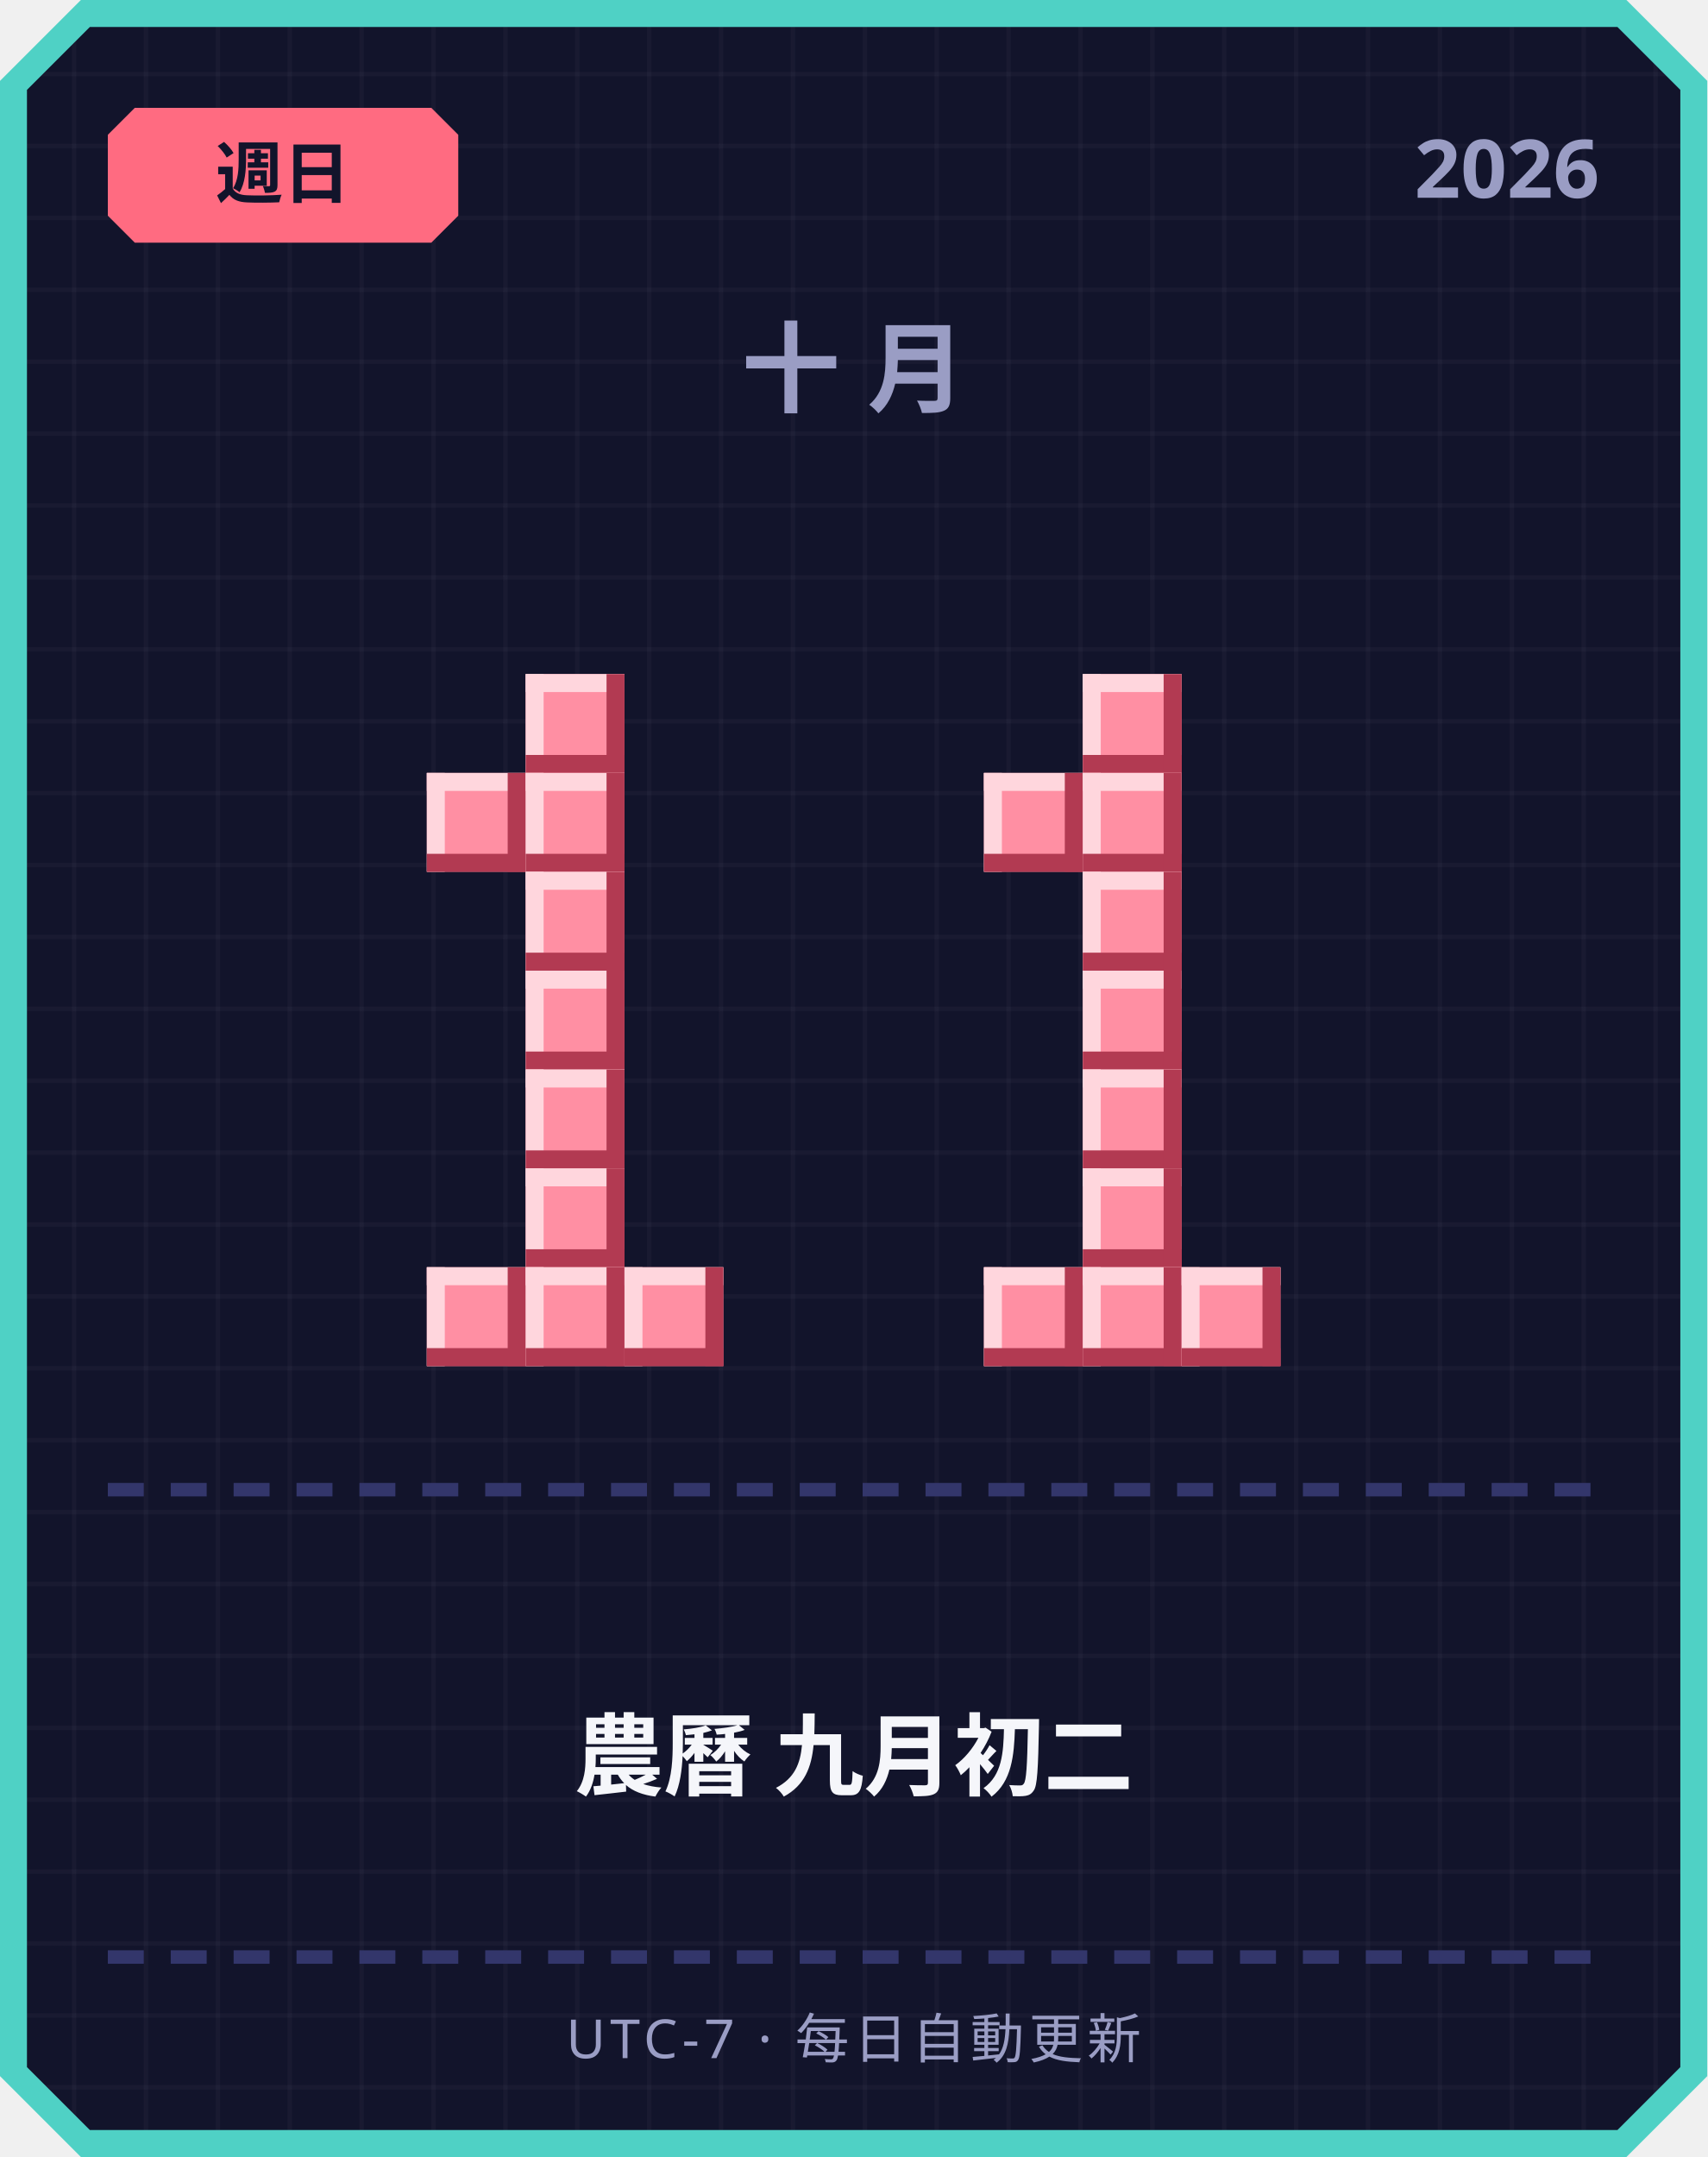
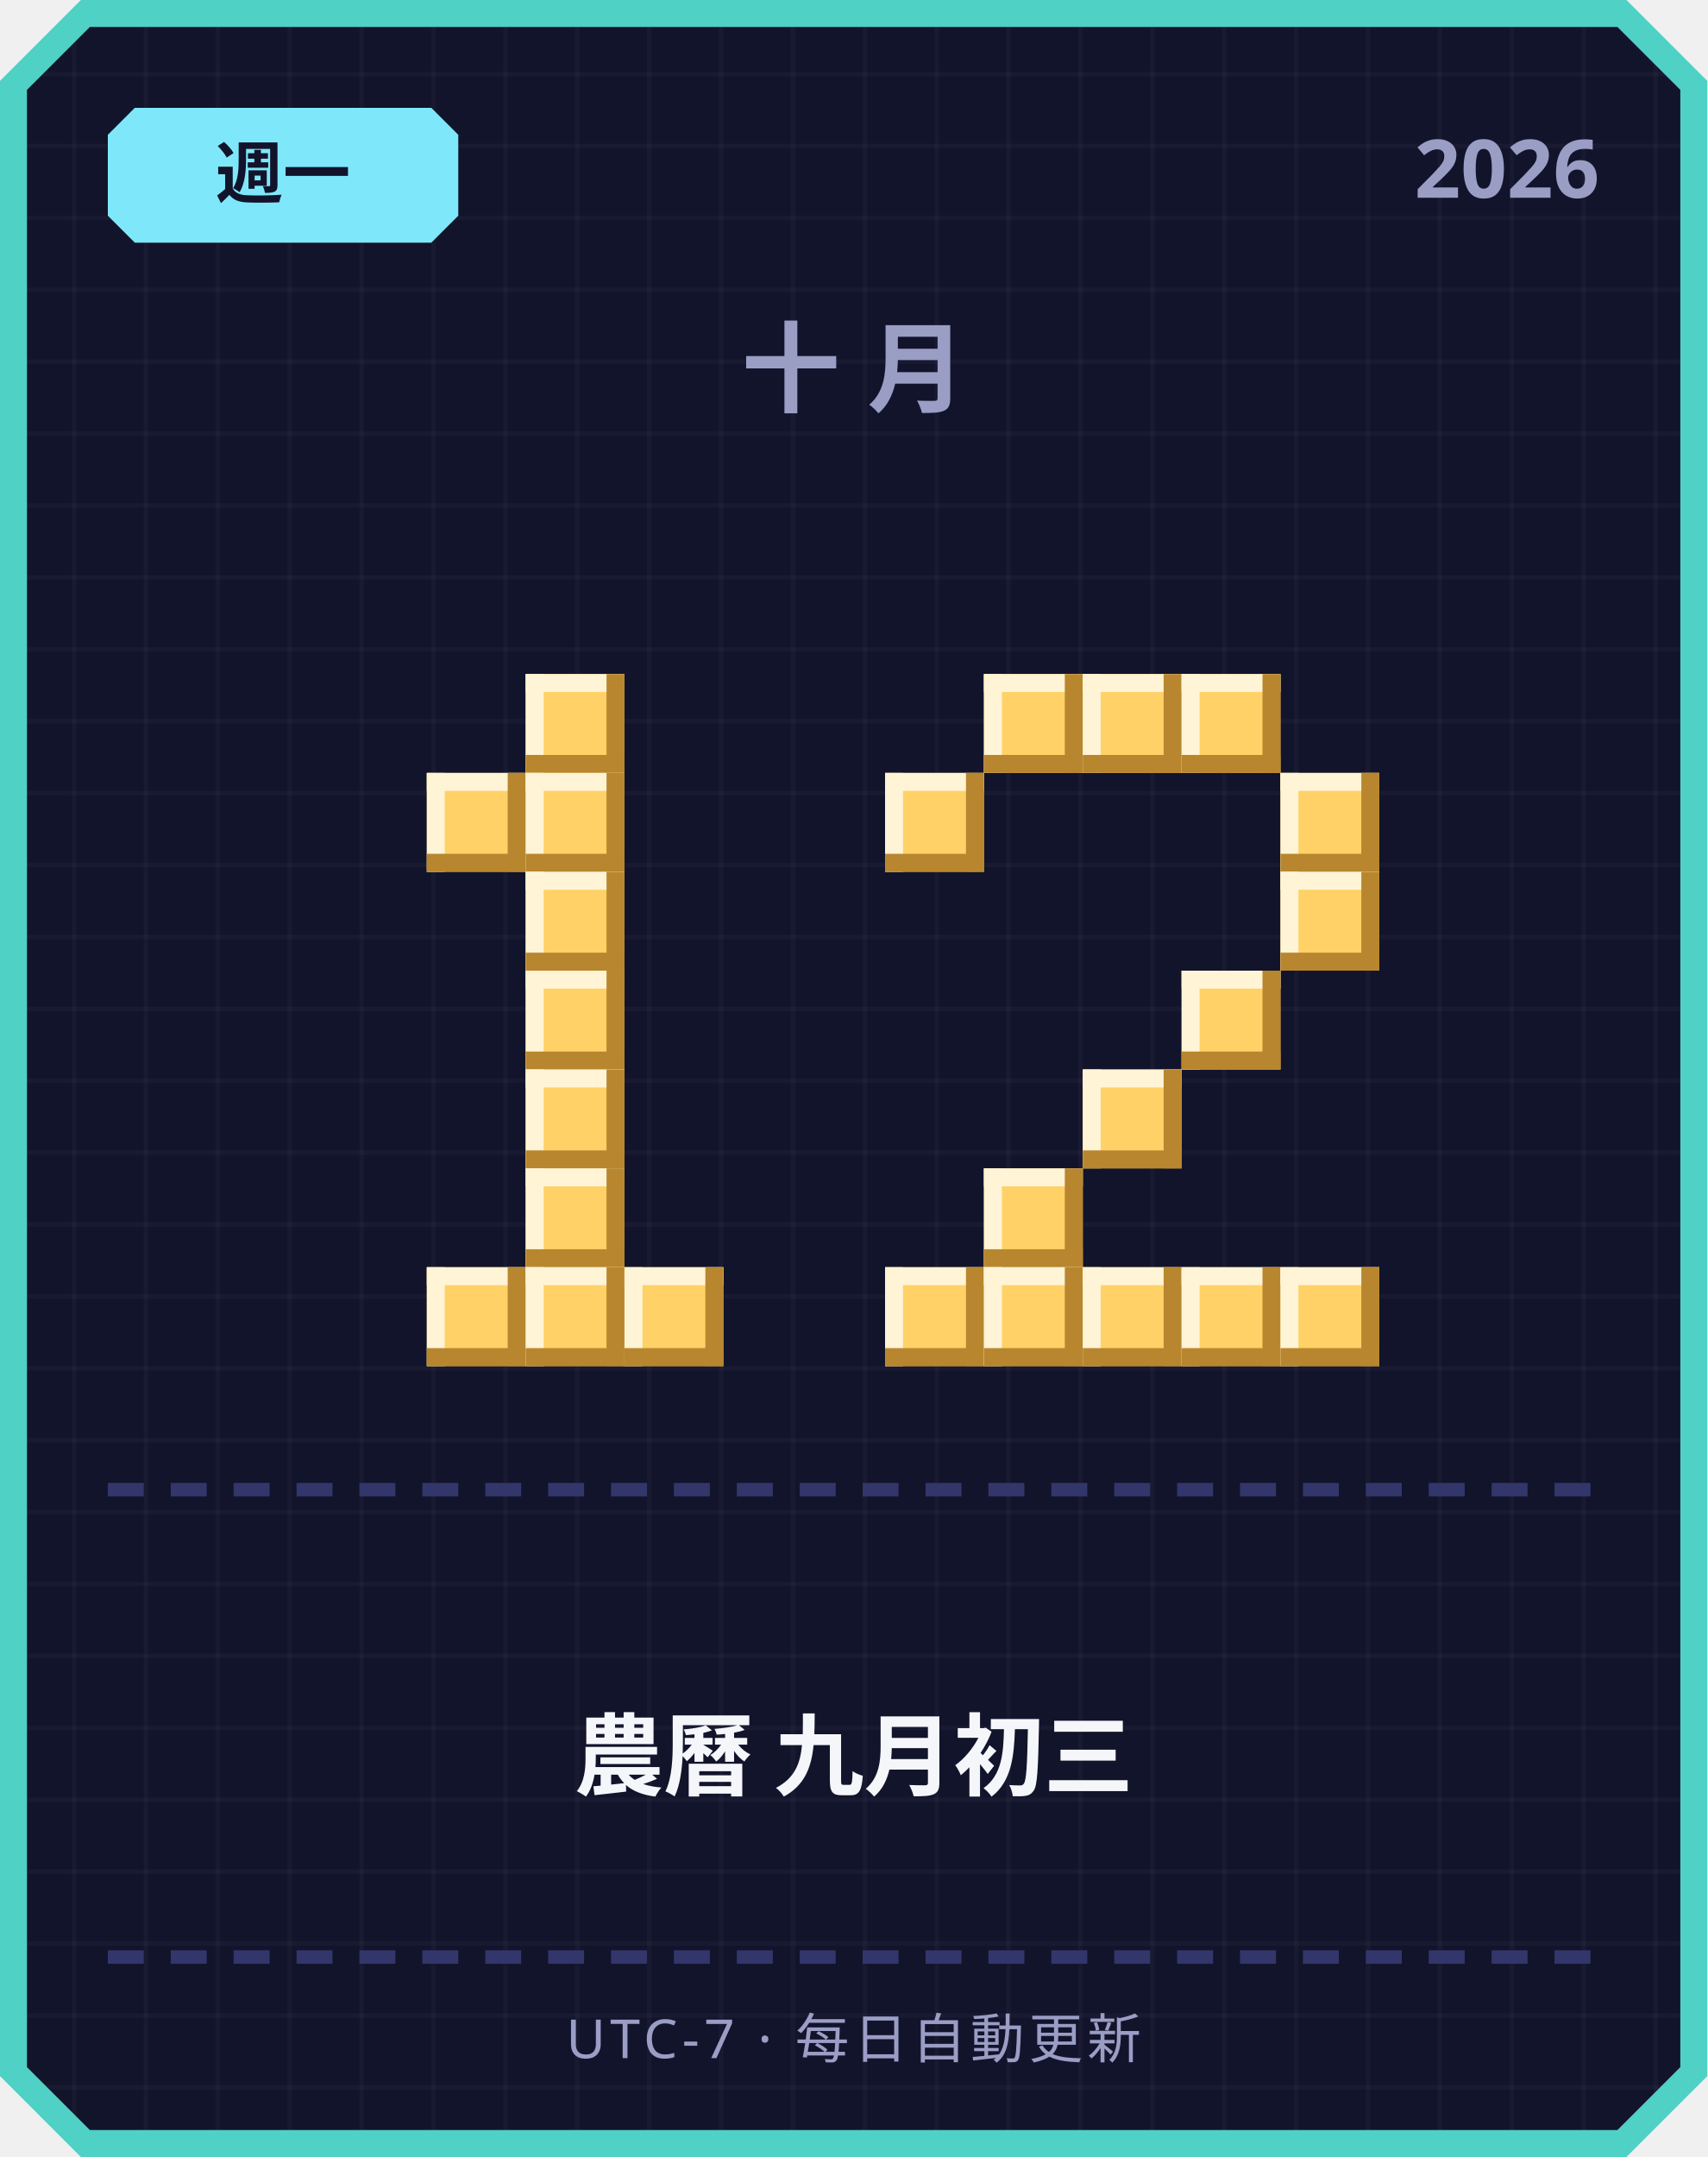
<svg xmlns="http://www.w3.org/2000/svg" width="380" height="480" viewBox="0 0 380 480">
  <defs>
    <pattern id="grid" width="16" height="16" patternUnits="userSpaceOnUse">
      <rect width="16" height="16" fill="#12142b" />
      <rect width="1" height="16" fill="#ffffff" opacity="0.03" />
      <rect width="16" height="1" fill="#ffffff" opacity="0.03" />
    </pattern>
  </defs>
  <path d="M 18,0 L 362,0 L 380,18 L 380,462 L 362,480 L 18,480 L 0,462 L 0,18 Z" fill="#4fd1c5" />
  <path d="M 20,6 L 360,6 L 374,20 L 374,460 L 360,474 L 20,474 L 6,460 L 6,20 Z" fill="url(#grid)" />
-   <path d="M 30,24 L 96,24 L 102,30 L 102,48 L 96,54 L 30,54 L 24,48 L 24,30 Z" fill="#ff6b81" />
-   <text x="63" y="44" text-anchor="middle" font-family="'Segoe UI', sans-serif" font-size="15" font-weight="700" fill="#12142b">週日</text>
+   <path d="M 30,24 L 96,24 L 102,30 L 102,48 L 96,54 L 30,54 L 24,48 L 24,30 Z" fill="#7ee8fa" />
+   <text x="63" y="44" text-anchor="middle" font-family="'Segoe UI', sans-serif" font-size="15" font-weight="700" fill="#12142b">週一</text>
  <text x="356" y="44" text-anchor="end" font-family="'Segoe UI', sans-serif" font-size="18" font-weight="700" fill="#9a9dc4">2026</text>
  <text x="190" y="90" text-anchor="middle" font-family="'Segoe UI', sans-serif" font-size="22" font-weight="700" letter-spacing="6" fill="#9a9dc4">十月</text>
-   <rect x="117" y="150" width="22" height="22" fill="#ff8fa3" />
-   <rect x="117" y="150" width="22" height="4" fill="#ffd6dd" />
-   <rect x="117" y="150" width="4" height="22" fill="#ffd6dd" />
-   <rect x="117" y="168" width="22" height="4" fill="#b23a52" />
-   <rect x="135" y="150" width="4" height="22" fill="#b23a52" />
-   <rect x="95" y="172" width="22" height="22" fill="#ff8fa3" />
-   <rect x="95" y="172" width="22" height="4" fill="#ffd6dd" />
-   <rect x="95" y="172" width="4" height="22" fill="#ffd6dd" />
-   <rect x="95" y="190" width="22" height="4" fill="#b23a52" />
-   <rect x="113" y="172" width="4" height="22" fill="#b23a52" />
-   <rect x="117" y="172" width="22" height="22" fill="#ff8fa3" />
-   <rect x="117" y="172" width="22" height="4" fill="#ffd6dd" />
-   <rect x="117" y="172" width="4" height="22" fill="#ffd6dd" />
-   <rect x="117" y="190" width="22" height="4" fill="#b23a52" />
-   <rect x="135" y="172" width="4" height="22" fill="#b23a52" />
-   <rect x="117" y="194" width="22" height="22" fill="#ff8fa3" />
-   <rect x="117" y="194" width="22" height="4" fill="#ffd6dd" />
-   <rect x="117" y="194" width="4" height="22" fill="#ffd6dd" />
-   <rect x="117" y="212" width="22" height="4" fill="#b23a52" />
-   <rect x="135" y="194" width="4" height="22" fill="#b23a52" />
-   <rect x="117" y="216" width="22" height="22" fill="#ff8fa3" />
-   <rect x="117" y="216" width="22" height="4" fill="#ffd6dd" />
-   <rect x="117" y="216" width="4" height="22" fill="#ffd6dd" />
-   <rect x="117" y="234" width="22" height="4" fill="#b23a52" />
-   <rect x="135" y="216" width="4" height="22" fill="#b23a52" />
-   <rect x="117" y="238" width="22" height="22" fill="#ff8fa3" />
-   <rect x="117" y="238" width="22" height="4" fill="#ffd6dd" />
-   <rect x="117" y="238" width="4" height="22" fill="#ffd6dd" />
-   <rect x="117" y="256" width="22" height="4" fill="#b23a52" />
-   <rect x="135" y="238" width="4" height="22" fill="#b23a52" />
-   <rect x="117" y="260" width="22" height="22" fill="#ff8fa3" />
-   <rect x="117" y="260" width="22" height="4" fill="#ffd6dd" />
-   <rect x="117" y="260" width="4" height="22" fill="#ffd6dd" />
-   <rect x="117" y="278" width="22" height="4" fill="#b23a52" />
-   <rect x="135" y="260" width="4" height="22" fill="#b23a52" />
-   <rect x="95" y="282" width="22" height="22" fill="#ff8fa3" />
-   <rect x="95" y="282" width="22" height="4" fill="#ffd6dd" />
-   <rect x="95" y="282" width="4" height="22" fill="#ffd6dd" />
-   <rect x="95" y="300" width="22" height="4" fill="#b23a52" />
-   <rect x="113" y="282" width="4" height="22" fill="#b23a52" />
-   <rect x="117" y="282" width="22" height="22" fill="#ff8fa3" />
-   <rect x="117" y="282" width="22" height="4" fill="#ffd6dd" />
-   <rect x="117" y="282" width="4" height="22" fill="#ffd6dd" />
-   <rect x="117" y="300" width="22" height="4" fill="#b23a52" />
-   <rect x="135" y="282" width="4" height="22" fill="#b23a52" />
-   <rect x="139" y="282" width="22" height="22" fill="#ff8fa3" />
-   <rect x="139" y="282" width="22" height="4" fill="#ffd6dd" />
-   <rect x="139" y="282" width="4" height="22" fill="#ffd6dd" />
-   <rect x="139" y="300" width="22" height="4" fill="#b23a52" />
-   <rect x="157" y="282" width="4" height="22" fill="#b23a52" />
-   <rect x="241" y="150" width="22" height="22" fill="#ff8fa3" />
-   <rect x="241" y="150" width="22" height="4" fill="#ffd6dd" />
-   <rect x="241" y="150" width="4" height="22" fill="#ffd6dd" />
-   <rect x="241" y="168" width="22" height="4" fill="#b23a52" />
-   <rect x="259" y="150" width="4" height="22" fill="#b23a52" />
-   <rect x="219" y="172" width="22" height="22" fill="#ff8fa3" />
-   <rect x="219" y="172" width="22" height="4" fill="#ffd6dd" />
-   <rect x="219" y="172" width="4" height="22" fill="#ffd6dd" />
-   <rect x="219" y="190" width="22" height="4" fill="#b23a52" />
-   <rect x="237" y="172" width="4" height="22" fill="#b23a52" />
-   <rect x="241" y="172" width="22" height="22" fill="#ff8fa3" />
-   <rect x="241" y="172" width="22" height="4" fill="#ffd6dd" />
-   <rect x="241" y="172" width="4" height="22" fill="#ffd6dd" />
-   <rect x="241" y="190" width="22" height="4" fill="#b23a52" />
-   <rect x="259" y="172" width="4" height="22" fill="#b23a52" />
-   <rect x="241" y="194" width="22" height="22" fill="#ff8fa3" />
-   <rect x="241" y="194" width="22" height="4" fill="#ffd6dd" />
-   <rect x="241" y="194" width="4" height="22" fill="#ffd6dd" />
-   <rect x="241" y="212" width="22" height="4" fill="#b23a52" />
-   <rect x="259" y="194" width="4" height="22" fill="#b23a52" />
-   <rect x="241" y="216" width="22" height="22" fill="#ff8fa3" />
-   <rect x="241" y="216" width="22" height="4" fill="#ffd6dd" />
-   <rect x="241" y="216" width="4" height="22" fill="#ffd6dd" />
-   <rect x="241" y="234" width="22" height="4" fill="#b23a52" />
-   <rect x="259" y="216" width="4" height="22" fill="#b23a52" />
-   <rect x="241" y="238" width="22" height="22" fill="#ff8fa3" />
-   <rect x="241" y="238" width="22" height="4" fill="#ffd6dd" />
-   <rect x="241" y="238" width="4" height="22" fill="#ffd6dd" />
-   <rect x="241" y="256" width="22" height="4" fill="#b23a52" />
-   <rect x="259" y="238" width="4" height="22" fill="#b23a52" />
-   <rect x="241" y="260" width="22" height="22" fill="#ff8fa3" />
-   <rect x="241" y="260" width="22" height="4" fill="#ffd6dd" />
-   <rect x="241" y="260" width="4" height="22" fill="#ffd6dd" />
-   <rect x="241" y="278" width="22" height="4" fill="#b23a52" />
-   <rect x="259" y="260" width="4" height="22" fill="#b23a52" />
-   <rect x="219" y="282" width="22" height="22" fill="#ff8fa3" />
-   <rect x="219" y="282" width="22" height="4" fill="#ffd6dd" />
-   <rect x="219" y="282" width="4" height="22" fill="#ffd6dd" />
-   <rect x="219" y="300" width="22" height="4" fill="#b23a52" />
-   <rect x="237" y="282" width="4" height="22" fill="#b23a52" />
-   <rect x="241" y="282" width="22" height="22" fill="#ff8fa3" />
-   <rect x="241" y="282" width="22" height="4" fill="#ffd6dd" />
-   <rect x="241" y="282" width="4" height="22" fill="#ffd6dd" />
-   <rect x="241" y="300" width="22" height="4" fill="#b23a52" />
-   <rect x="259" y="282" width="4" height="22" fill="#b23a52" />
-   <rect x="263" y="282" width="22" height="22" fill="#ff8fa3" />
-   <rect x="263" y="282" width="22" height="4" fill="#ffd6dd" />
-   <rect x="263" y="282" width="4" height="22" fill="#ffd6dd" />
-   <rect x="263" y="300" width="22" height="4" fill="#b23a52" />
-   <rect x="281" y="282" width="4" height="22" fill="#b23a52" />
+   <rect x="117" y="150" width="22" height="22" fill="#ffd166" />
+   <rect x="117" y="150" width="22" height="4" fill="#fff4d6" />
+   <rect x="117" y="150" width="4" height="22" fill="#fff4d6" />
+   <rect x="117" y="168" width="22" height="4" fill="#b8862e" />
+   <rect x="135" y="150" width="4" height="22" fill="#b8862e" />
+   <rect x="95" y="172" width="22" height="22" fill="#ffd166" />
+   <rect x="95" y="172" width="22" height="4" fill="#fff4d6" />
+   <rect x="95" y="172" width="4" height="22" fill="#fff4d6" />
+   <rect x="95" y="190" width="22" height="4" fill="#b8862e" />
+   <rect x="113" y="172" width="4" height="22" fill="#b8862e" />
+   <rect x="117" y="172" width="22" height="22" fill="#ffd166" />
+   <rect x="117" y="172" width="22" height="4" fill="#fff4d6" />
+   <rect x="117" y="172" width="4" height="22" fill="#fff4d6" />
+   <rect x="117" y="190" width="22" height="4" fill="#b8862e" />
+   <rect x="135" y="172" width="4" height="22" fill="#b8862e" />
+   <rect x="117" y="194" width="22" height="22" fill="#ffd166" />
+   <rect x="117" y="194" width="22" height="4" fill="#fff4d6" />
+   <rect x="117" y="194" width="4" height="22" fill="#fff4d6" />
+   <rect x="117" y="212" width="22" height="4" fill="#b8862e" />
+   <rect x="135" y="194" width="4" height="22" fill="#b8862e" />
+   <rect x="117" y="216" width="22" height="22" fill="#ffd166" />
+   <rect x="117" y="216" width="22" height="4" fill="#fff4d6" />
+   <rect x="117" y="216" width="4" height="22" fill="#fff4d6" />
+   <rect x="117" y="234" width="22" height="4" fill="#b8862e" />
+   <rect x="135" y="216" width="4" height="22" fill="#b8862e" />
+   <rect x="117" y="238" width="22" height="22" fill="#ffd166" />
+   <rect x="117" y="238" width="22" height="4" fill="#fff4d6" />
+   <rect x="117" y="238" width="4" height="22" fill="#fff4d6" />
+   <rect x="117" y="256" width="22" height="4" fill="#b8862e" />
+   <rect x="135" y="238" width="4" height="22" fill="#b8862e" />
+   <rect x="117" y="260" width="22" height="22" fill="#ffd166" />
+   <rect x="117" y="260" width="22" height="4" fill="#fff4d6" />
+   <rect x="117" y="260" width="4" height="22" fill="#fff4d6" />
+   <rect x="117" y="278" width="22" height="4" fill="#b8862e" />
+   <rect x="135" y="260" width="4" height="22" fill="#b8862e" />
+   <rect x="95" y="282" width="22" height="22" fill="#ffd166" />
+   <rect x="95" y="282" width="22" height="4" fill="#fff4d6" />
+   <rect x="95" y="282" width="4" height="22" fill="#fff4d6" />
+   <rect x="95" y="300" width="22" height="4" fill="#b8862e" />
+   <rect x="113" y="282" width="4" height="22" fill="#b8862e" />
+   <rect x="117" y="282" width="22" height="22" fill="#ffd166" />
+   <rect x="117" y="282" width="22" height="4" fill="#fff4d6" />
+   <rect x="117" y="282" width="4" height="22" fill="#fff4d6" />
+   <rect x="117" y="300" width="22" height="4" fill="#b8862e" />
+   <rect x="135" y="282" width="4" height="22" fill="#b8862e" />
+   <rect x="139" y="282" width="22" height="22" fill="#ffd166" />
+   <rect x="139" y="282" width="22" height="4" fill="#fff4d6" />
+   <rect x="139" y="282" width="4" height="22" fill="#fff4d6" />
+   <rect x="139" y="300" width="22" height="4" fill="#b8862e" />
+   <rect x="157" y="282" width="4" height="22" fill="#b8862e" />
+   <rect x="219" y="150" width="22" height="22" fill="#ffd166" />
+   <rect x="219" y="150" width="22" height="4" fill="#fff4d6" />
+   <rect x="219" y="150" width="4" height="22" fill="#fff4d6" />
+   <rect x="219" y="168" width="22" height="4" fill="#b8862e" />
+   <rect x="237" y="150" width="4" height="22" fill="#b8862e" />
+   <rect x="241" y="150" width="22" height="22" fill="#ffd166" />
+   <rect x="241" y="150" width="22" height="4" fill="#fff4d6" />
+   <rect x="241" y="150" width="4" height="22" fill="#fff4d6" />
+   <rect x="241" y="168" width="22" height="4" fill="#b8862e" />
+   <rect x="259" y="150" width="4" height="22" fill="#b8862e" />
+   <rect x="263" y="150" width="22" height="22" fill="#ffd166" />
+   <rect x="263" y="150" width="22" height="4" fill="#fff4d6" />
+   <rect x="263" y="150" width="4" height="22" fill="#fff4d6" />
+   <rect x="263" y="168" width="22" height="4" fill="#b8862e" />
+   <rect x="281" y="150" width="4" height="22" fill="#b8862e" />
+   <rect x="197" y="172" width="22" height="22" fill="#ffd166" />
+   <rect x="197" y="172" width="22" height="4" fill="#fff4d6" />
+   <rect x="197" y="172" width="4" height="22" fill="#fff4d6" />
+   <rect x="197" y="190" width="22" height="4" fill="#b8862e" />
+   <rect x="215" y="172" width="4" height="22" fill="#b8862e" />
+   <rect x="285" y="172" width="22" height="22" fill="#ffd166" />
+   <rect x="285" y="172" width="22" height="4" fill="#fff4d6" />
+   <rect x="285" y="172" width="4" height="22" fill="#fff4d6" />
+   <rect x="285" y="190" width="22" height="4" fill="#b8862e" />
+   <rect x="303" y="172" width="4" height="22" fill="#b8862e" />
+   <rect x="285" y="194" width="22" height="22" fill="#ffd166" />
+   <rect x="285" y="194" width="22" height="4" fill="#fff4d6" />
+   <rect x="285" y="194" width="4" height="22" fill="#fff4d6" />
+   <rect x="285" y="212" width="22" height="4" fill="#b8862e" />
+   <rect x="303" y="194" width="4" height="22" fill="#b8862e" />
+   <rect x="263" y="216" width="22" height="22" fill="#ffd166" />
+   <rect x="263" y="216" width="22" height="4" fill="#fff4d6" />
+   <rect x="263" y="216" width="4" height="22" fill="#fff4d6" />
+   <rect x="263" y="234" width="22" height="4" fill="#b8862e" />
+   <rect x="281" y="216" width="4" height="22" fill="#b8862e" />
+   <rect x="241" y="238" width="22" height="22" fill="#ffd166" />
+   <rect x="241" y="238" width="22" height="4" fill="#fff4d6" />
+   <rect x="241" y="238" width="4" height="22" fill="#fff4d6" />
+   <rect x="241" y="256" width="22" height="4" fill="#b8862e" />
+   <rect x="259" y="238" width="4" height="22" fill="#b8862e" />
+   <rect x="219" y="260" width="22" height="22" fill="#ffd166" />
+   <rect x="219" y="260" width="22" height="4" fill="#fff4d6" />
+   <rect x="219" y="260" width="4" height="22" fill="#fff4d6" />
+   <rect x="219" y="278" width="22" height="4" fill="#b8862e" />
+   <rect x="237" y="260" width="4" height="22" fill="#b8862e" />
+   <rect x="197" y="282" width="22" height="22" fill="#ffd166" />
+   <rect x="197" y="282" width="22" height="4" fill="#fff4d6" />
+   <rect x="197" y="282" width="4" height="22" fill="#fff4d6" />
+   <rect x="197" y="300" width="22" height="4" fill="#b8862e" />
+   <rect x="215" y="282" width="4" height="22" fill="#b8862e" />
+   <rect x="219" y="282" width="22" height="22" fill="#ffd166" />
+   <rect x="219" y="282" width="22" height="4" fill="#fff4d6" />
+   <rect x="219" y="282" width="4" height="22" fill="#fff4d6" />
+   <rect x="219" y="300" width="22" height="4" fill="#b8862e" />
+   <rect x="237" y="282" width="4" height="22" fill="#b8862e" />
+   <rect x="241" y="282" width="22" height="22" fill="#ffd166" />
+   <rect x="241" y="282" width="22" height="4" fill="#fff4d6" />
+   <rect x="241" y="282" width="4" height="22" fill="#fff4d6" />
+   <rect x="241" y="300" width="22" height="4" fill="#b8862e" />
+   <rect x="259" y="282" width="4" height="22" fill="#b8862e" />
+   <rect x="263" y="282" width="22" height="22" fill="#ffd166" />
+   <rect x="263" y="282" width="22" height="4" fill="#fff4d6" />
+   <rect x="263" y="282" width="4" height="22" fill="#fff4d6" />
+   <rect x="263" y="300" width="22" height="4" fill="#b8862e" />
+   <rect x="281" y="282" width="4" height="22" fill="#b8862e" />
+   <rect x="285" y="282" width="22" height="22" fill="#ffd166" />
+   <rect x="285" y="282" width="22" height="4" fill="#fff4d6" />
+   <rect x="285" y="282" width="4" height="22" fill="#fff4d6" />
+   <rect x="285" y="300" width="22" height="4" fill="#b8862e" />
+   <rect x="303" y="282" width="4" height="22" fill="#b8862e" />
  <rect x="24" y="330" width="8" height="3" fill="#33366b" />
  <rect x="38" y="330" width="8" height="3" fill="#33366b" />
  <rect x="52" y="330" width="8" height="3" fill="#33366b" />
  <rect x="66" y="330" width="8" height="3" fill="#33366b" />
  <rect x="80" y="330" width="8" height="3" fill="#33366b" />
  <rect x="94" y="330" width="8" height="3" fill="#33366b" />
  <rect x="108" y="330" width="8" height="3" fill="#33366b" />
  <rect x="122" y="330" width="8" height="3" fill="#33366b" />
  <rect x="136" y="330" width="8" height="3" fill="#33366b" />
  <rect x="150" y="330" width="8" height="3" fill="#33366b" />
  <rect x="164" y="330" width="8" height="3" fill="#33366b" />
  <rect x="178" y="330" width="8" height="3" fill="#33366b" />
  <rect x="192" y="330" width="8" height="3" fill="#33366b" />
  <rect x="206" y="330" width="8" height="3" fill="#33366b" />
  <rect x="220" y="330" width="8" height="3" fill="#33366b" />
  <rect x="234" y="330" width="8" height="3" fill="#33366b" />
  <rect x="248" y="330" width="8" height="3" fill="#33366b" />
  <rect x="262" y="330" width="8" height="3" fill="#33366b" />
  <rect x="276" y="330" width="8" height="3" fill="#33366b" />
  <rect x="290" y="330" width="8" height="3" fill="#33366b" />
  <rect x="304" y="330" width="8" height="3" fill="#33366b" />
  <rect x="318" y="330" width="8" height="3" fill="#33366b" />
  <rect x="332" y="330" width="8" height="3" fill="#33366b" />
  <rect x="346" y="330" width="8" height="3" fill="#33366b" />
-   <text x="190" y="398" text-anchor="middle" font-family="'Segoe UI', 'Microsoft JhengHei', sans-serif" font-size="20" font-weight="700" fill="#f5f6fa">農曆 九月初二</text>
+   <text x="190" y="398" text-anchor="middle" font-family="'Segoe UI', 'Microsoft JhengHei', sans-serif" font-size="20" font-weight="700" fill="#f5f6fa">農曆 九月初三</text>
  <rect x="24" y="434" width="8" height="3" fill="#33366b" />
  <rect x="38" y="434" width="8" height="3" fill="#33366b" />
  <rect x="52" y="434" width="8" height="3" fill="#33366b" />
  <rect x="66" y="434" width="8" height="3" fill="#33366b" />
  <rect x="80" y="434" width="8" height="3" fill="#33366b" />
  <rect x="94" y="434" width="8" height="3" fill="#33366b" />
  <rect x="108" y="434" width="8" height="3" fill="#33366b" />
  <rect x="122" y="434" width="8" height="3" fill="#33366b" />
  <rect x="136" y="434" width="8" height="3" fill="#33366b" />
  <rect x="150" y="434" width="8" height="3" fill="#33366b" />
  <rect x="164" y="434" width="8" height="3" fill="#33366b" />
  <rect x="178" y="434" width="8" height="3" fill="#33366b" />
  <rect x="192" y="434" width="8" height="3" fill="#33366b" />
  <rect x="206" y="434" width="8" height="3" fill="#33366b" />
  <rect x="220" y="434" width="8" height="3" fill="#33366b" />
  <rect x="234" y="434" width="8" height="3" fill="#33366b" />
  <rect x="248" y="434" width="8" height="3" fill="#33366b" />
  <rect x="262" y="434" width="8" height="3" fill="#33366b" />
  <rect x="276" y="434" width="8" height="3" fill="#33366b" />
  <rect x="290" y="434" width="8" height="3" fill="#33366b" />
  <rect x="304" y="434" width="8" height="3" fill="#33366b" />
  <rect x="318" y="434" width="8" height="3" fill="#33366b" />
  <rect x="332" y="434" width="8" height="3" fill="#33366b" />
  <rect x="346" y="434" width="8" height="3" fill="#33366b" />
  <text x="190" y="458" text-anchor="middle" font-family="'Segoe UI', sans-serif" font-size="12" letter-spacing="1" fill="#9a9dc4">UTC-7 · 每日自動更新</text>
</svg>
